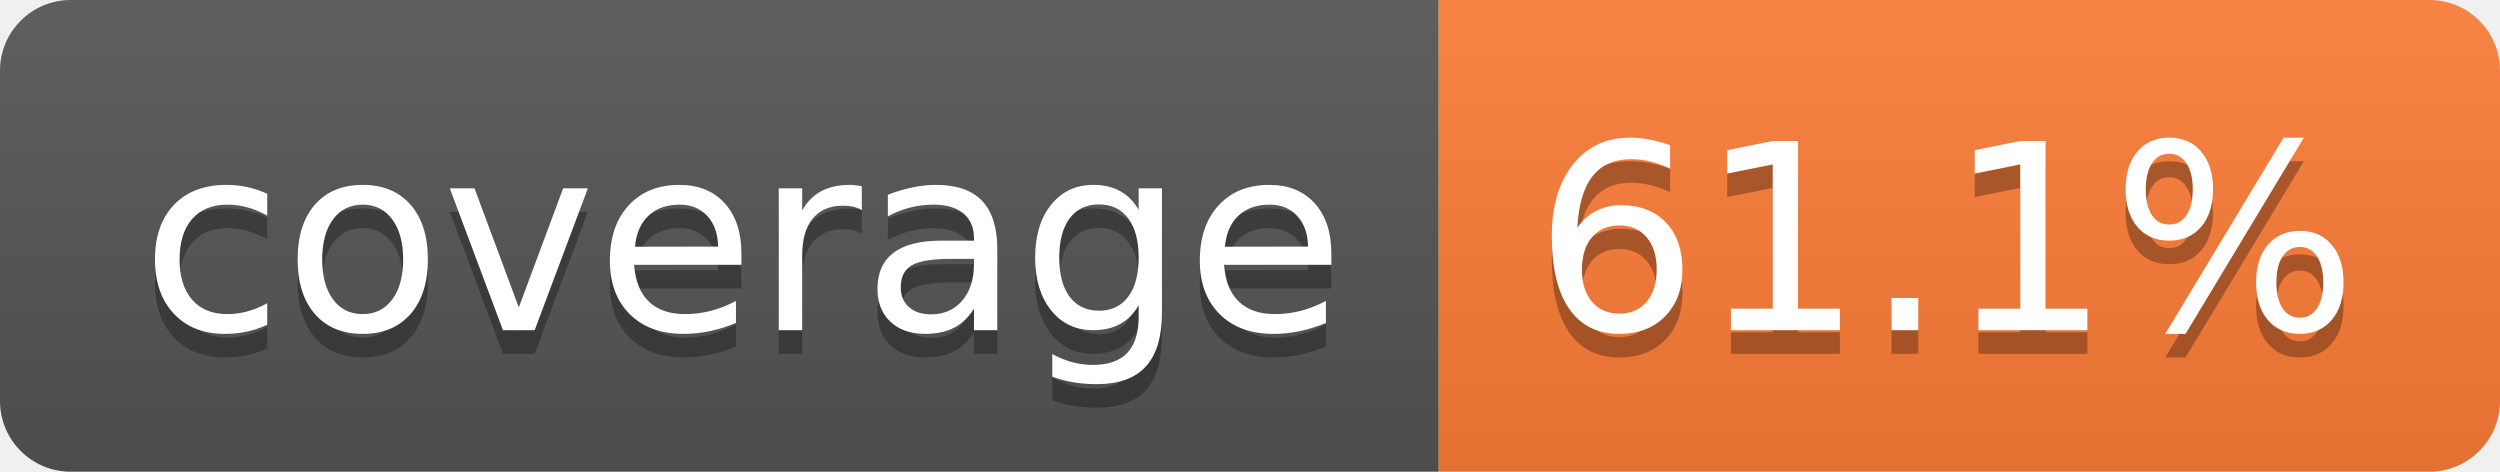
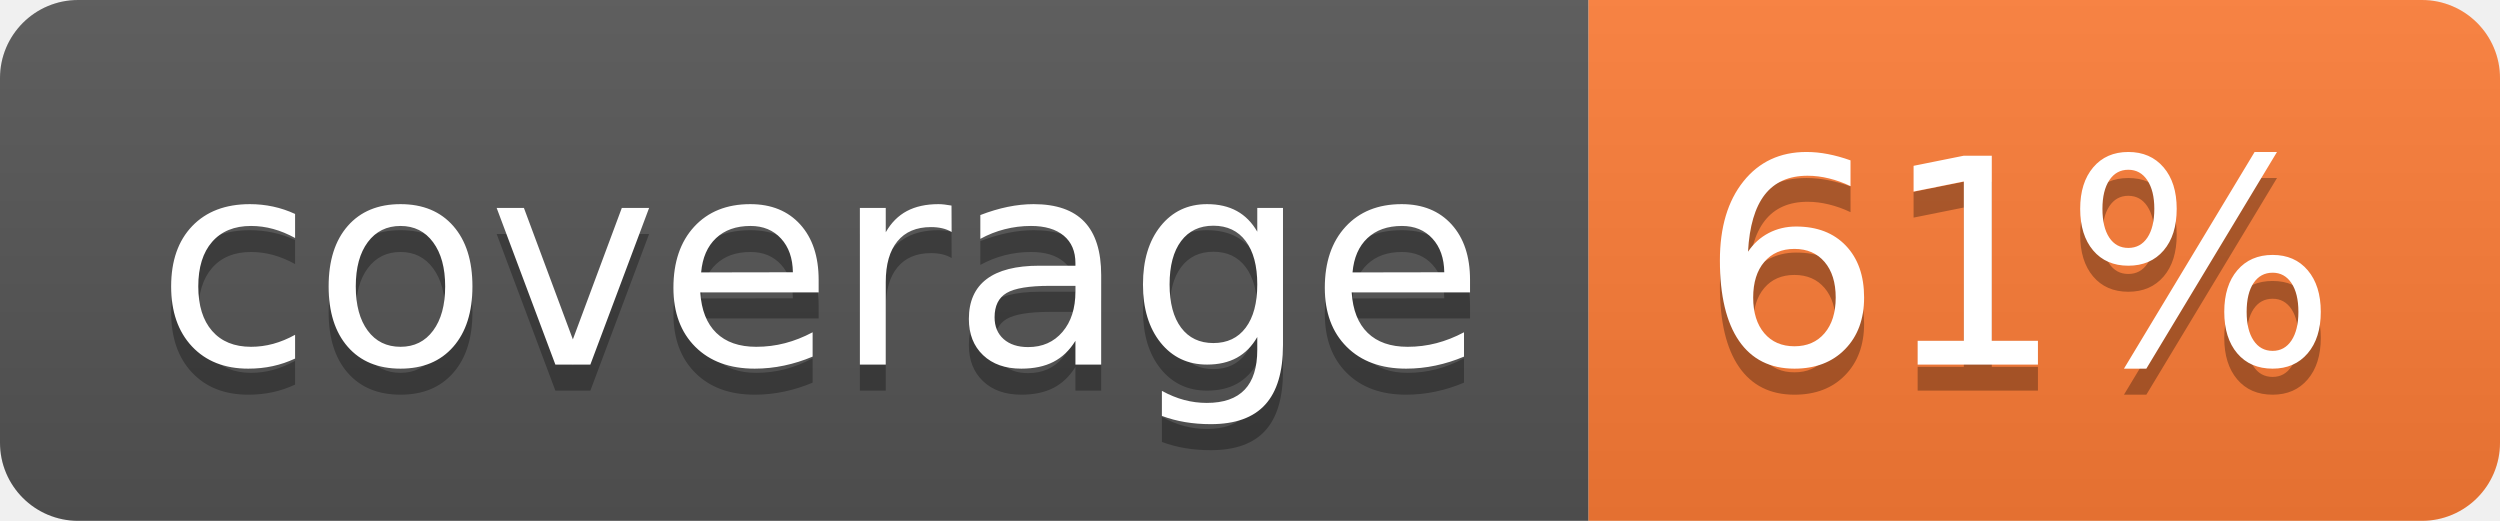
- <svg xmlns="http://www.w3.org/2000/svg" width="106" height="20" role="img" aria-label="coverage: 61.1%">
+ <svg xmlns="http://www.w3.org/2000/svg" width="96" height="20" role="img" aria-label="coverage: 61%">
  <linearGradient id="s" x2="0" y2="100%">
    <stop offset="0" stop-color="#bbb" stop-opacity=".1" />
    <stop offset="1" stop-opacity=".1" />
  </linearGradient>
  <clipPath id="r">
-     <rect width="106" height="20" rx="3" fill="#fff" />
+     <rect width="96" height="20" rx="3" fill="#fff" />
  </clipPath>
  <g clip-path="url(#r)">
    <rect width="61" height="20" fill="#555" />
-     <rect x="61" width="45" height="20" fill="#fe7d37" />
-     <rect width="106" height="20" fill="url(#s)" />
+     <rect x="61" width="35" height="20" fill="#fe7d37" />
+     <rect width="96" height="20" fill="url(#s)" />
  </g>
  <g fill="#fff" text-anchor="middle" font-family="Verdana,Geneva,DejaVu Sans,sans-serif" text-rendering="geometricPrecision" font-size="110">
    <text aria-hidden="true" x="315" y="150" fill="#010101" fill-opacity=".3" transform="scale(.1)" textLength="510">coverage</text>
    <text x="315" y="140" transform="scale(.1)" fill="#fff" textLength="510">coverage</text>
-     <text aria-hidden="true" x="825" y="150" fill="#010101" fill-opacity=".3" transform="scale(.1)" textLength="350">61.1%</text>
-     <text x="825" y="140" transform="scale(.1)" fill="#fff" textLength="350">61.1%</text>
+     <text aria-hidden="true" x="775" y="150" fill="#010101" fill-opacity=".3" transform="scale(.1)" textLength="245">61%</text>
+     <text x="775" y="140" transform="scale(.1)" fill="#fff" textLength="245">61%</text>
  </g>
</svg>
